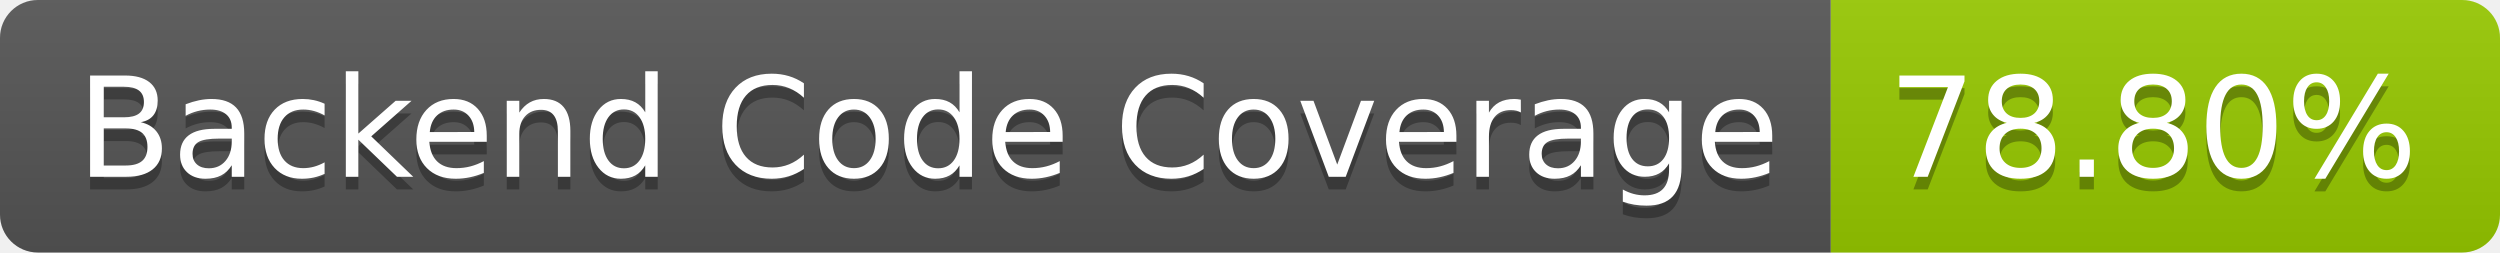
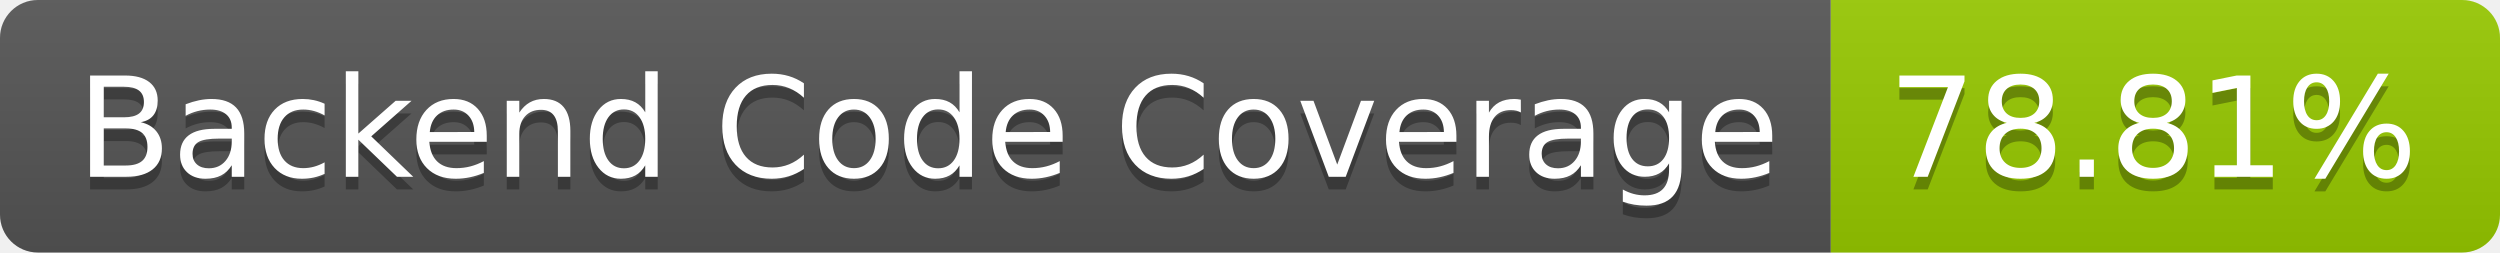
- <svg xmlns="http://www.w3.org/2000/svg" width="198" height="20" role="img" aria-label="Backend Code Coverage: 78.80%">
+ <svg xmlns="http://www.w3.org/2000/svg" width="198" height="20" role="img" aria-label="Backend Code Coverage: 78.81%">
  <linearGradient id="s" x2="0" y2="100%">
    <stop offset="0" stop-color="#bbb" stop-opacity=".1" />
    <stop offset="1" stop-opacity=".1" />
  </linearGradient>
  <clipPath id="r">
    <rect width="198" height="20" rx="3" fill="#fff" />
  </clipPath>
  <g clip-path="url(#r)">
    <rect width="145" height="20" fill="#555" />
    <rect x="145" width="53" height="20" fill="#97ca00" />
    <rect width="198" height="20" fill="url(#s)" />
  </g>
  <g fill="#fff" text-anchor="middle" font-family="Verdana,Geneva,DejaVu Sans,sans-serif" text-rendering="geometricPrecision" font-size="110">
    <text aria-hidden="true" x="735" y="150" fill="#010101" fill-opacity=".3" transform="scale(.1)" textLength="1350">Backend Code Coverage</text>
    <text x="735" y="140" transform="scale(.1)" fill="#fff" textLength="1350">Backend Code Coverage</text>
-     <text aria-hidden="true" x="1705" y="150" fill="#010101" fill-opacity=".3" transform="scale(.1)" textLength="430">78.80%</text>
-     <text x="1705" y="140" transform="scale(.1)" fill="#fff" textLength="430">78.80%</text>
+     <text aria-hidden="true" x="1705" y="150" fill="#010101" fill-opacity=".3" transform="scale(.1)" textLength="430">78.81%</text>
+     <text x="1705" y="140" transform="scale(.1)" fill="#fff" textLength="430">78.81%</text>
  </g>
</svg>
